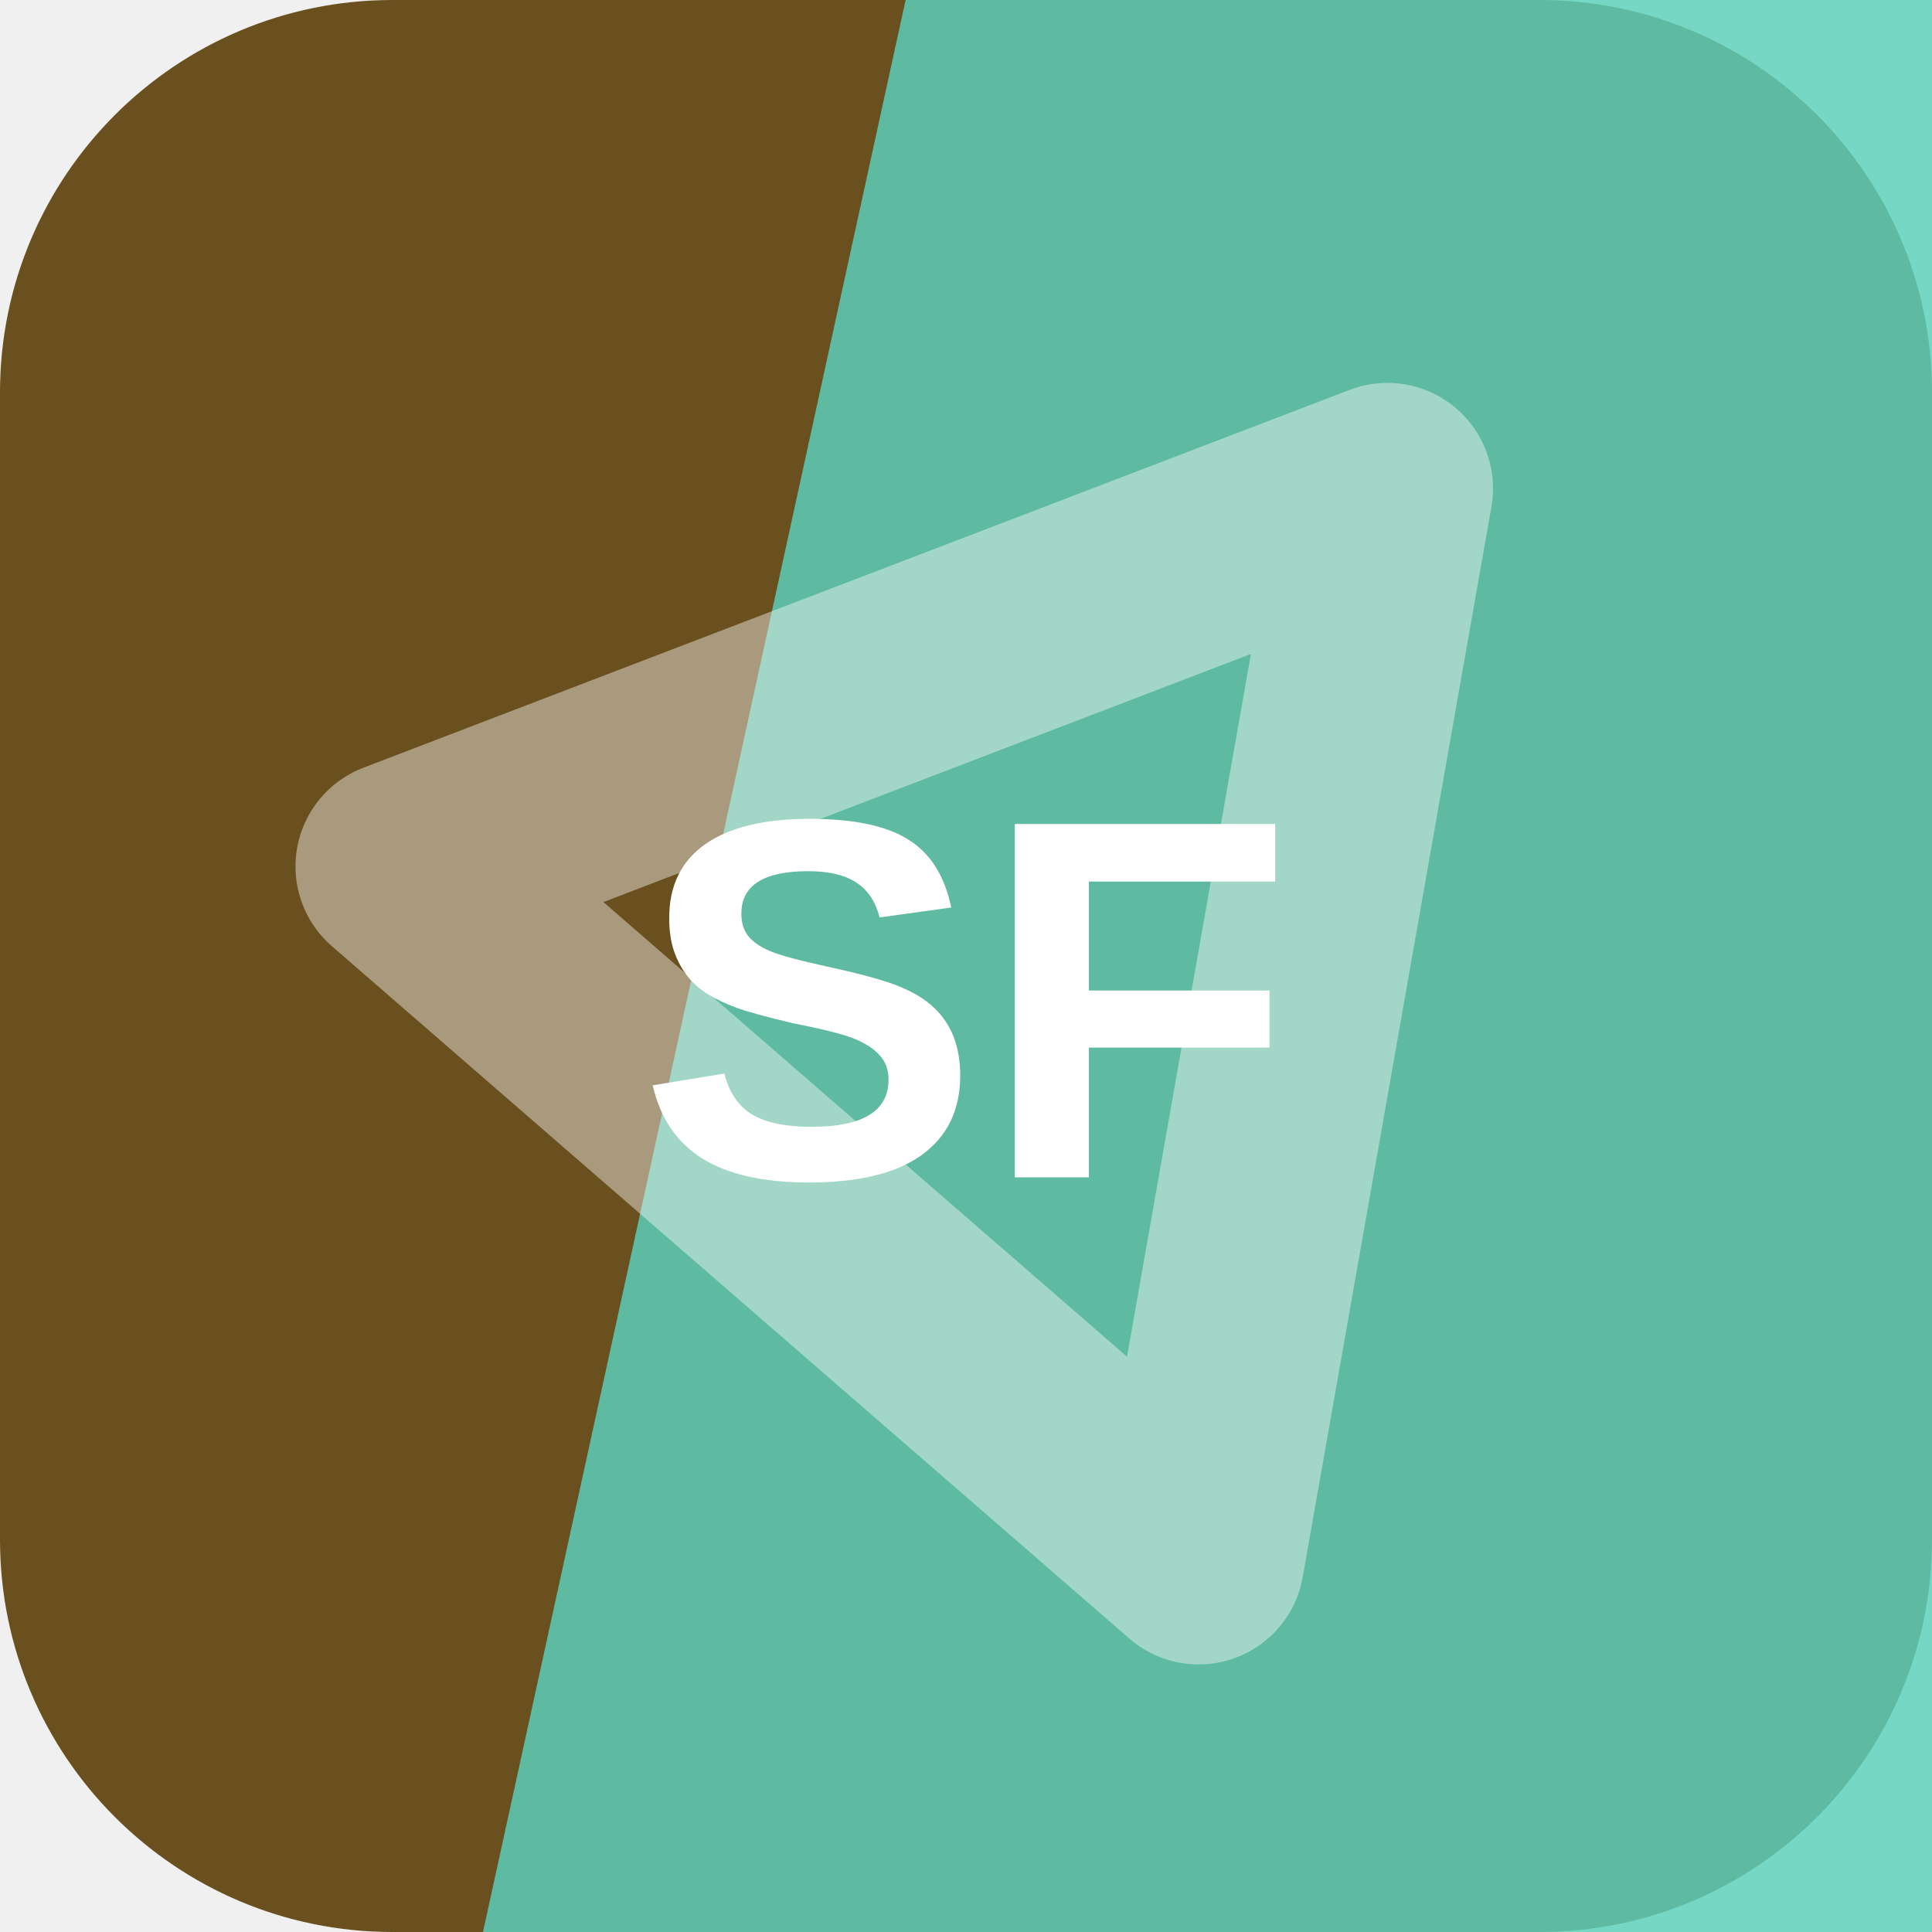
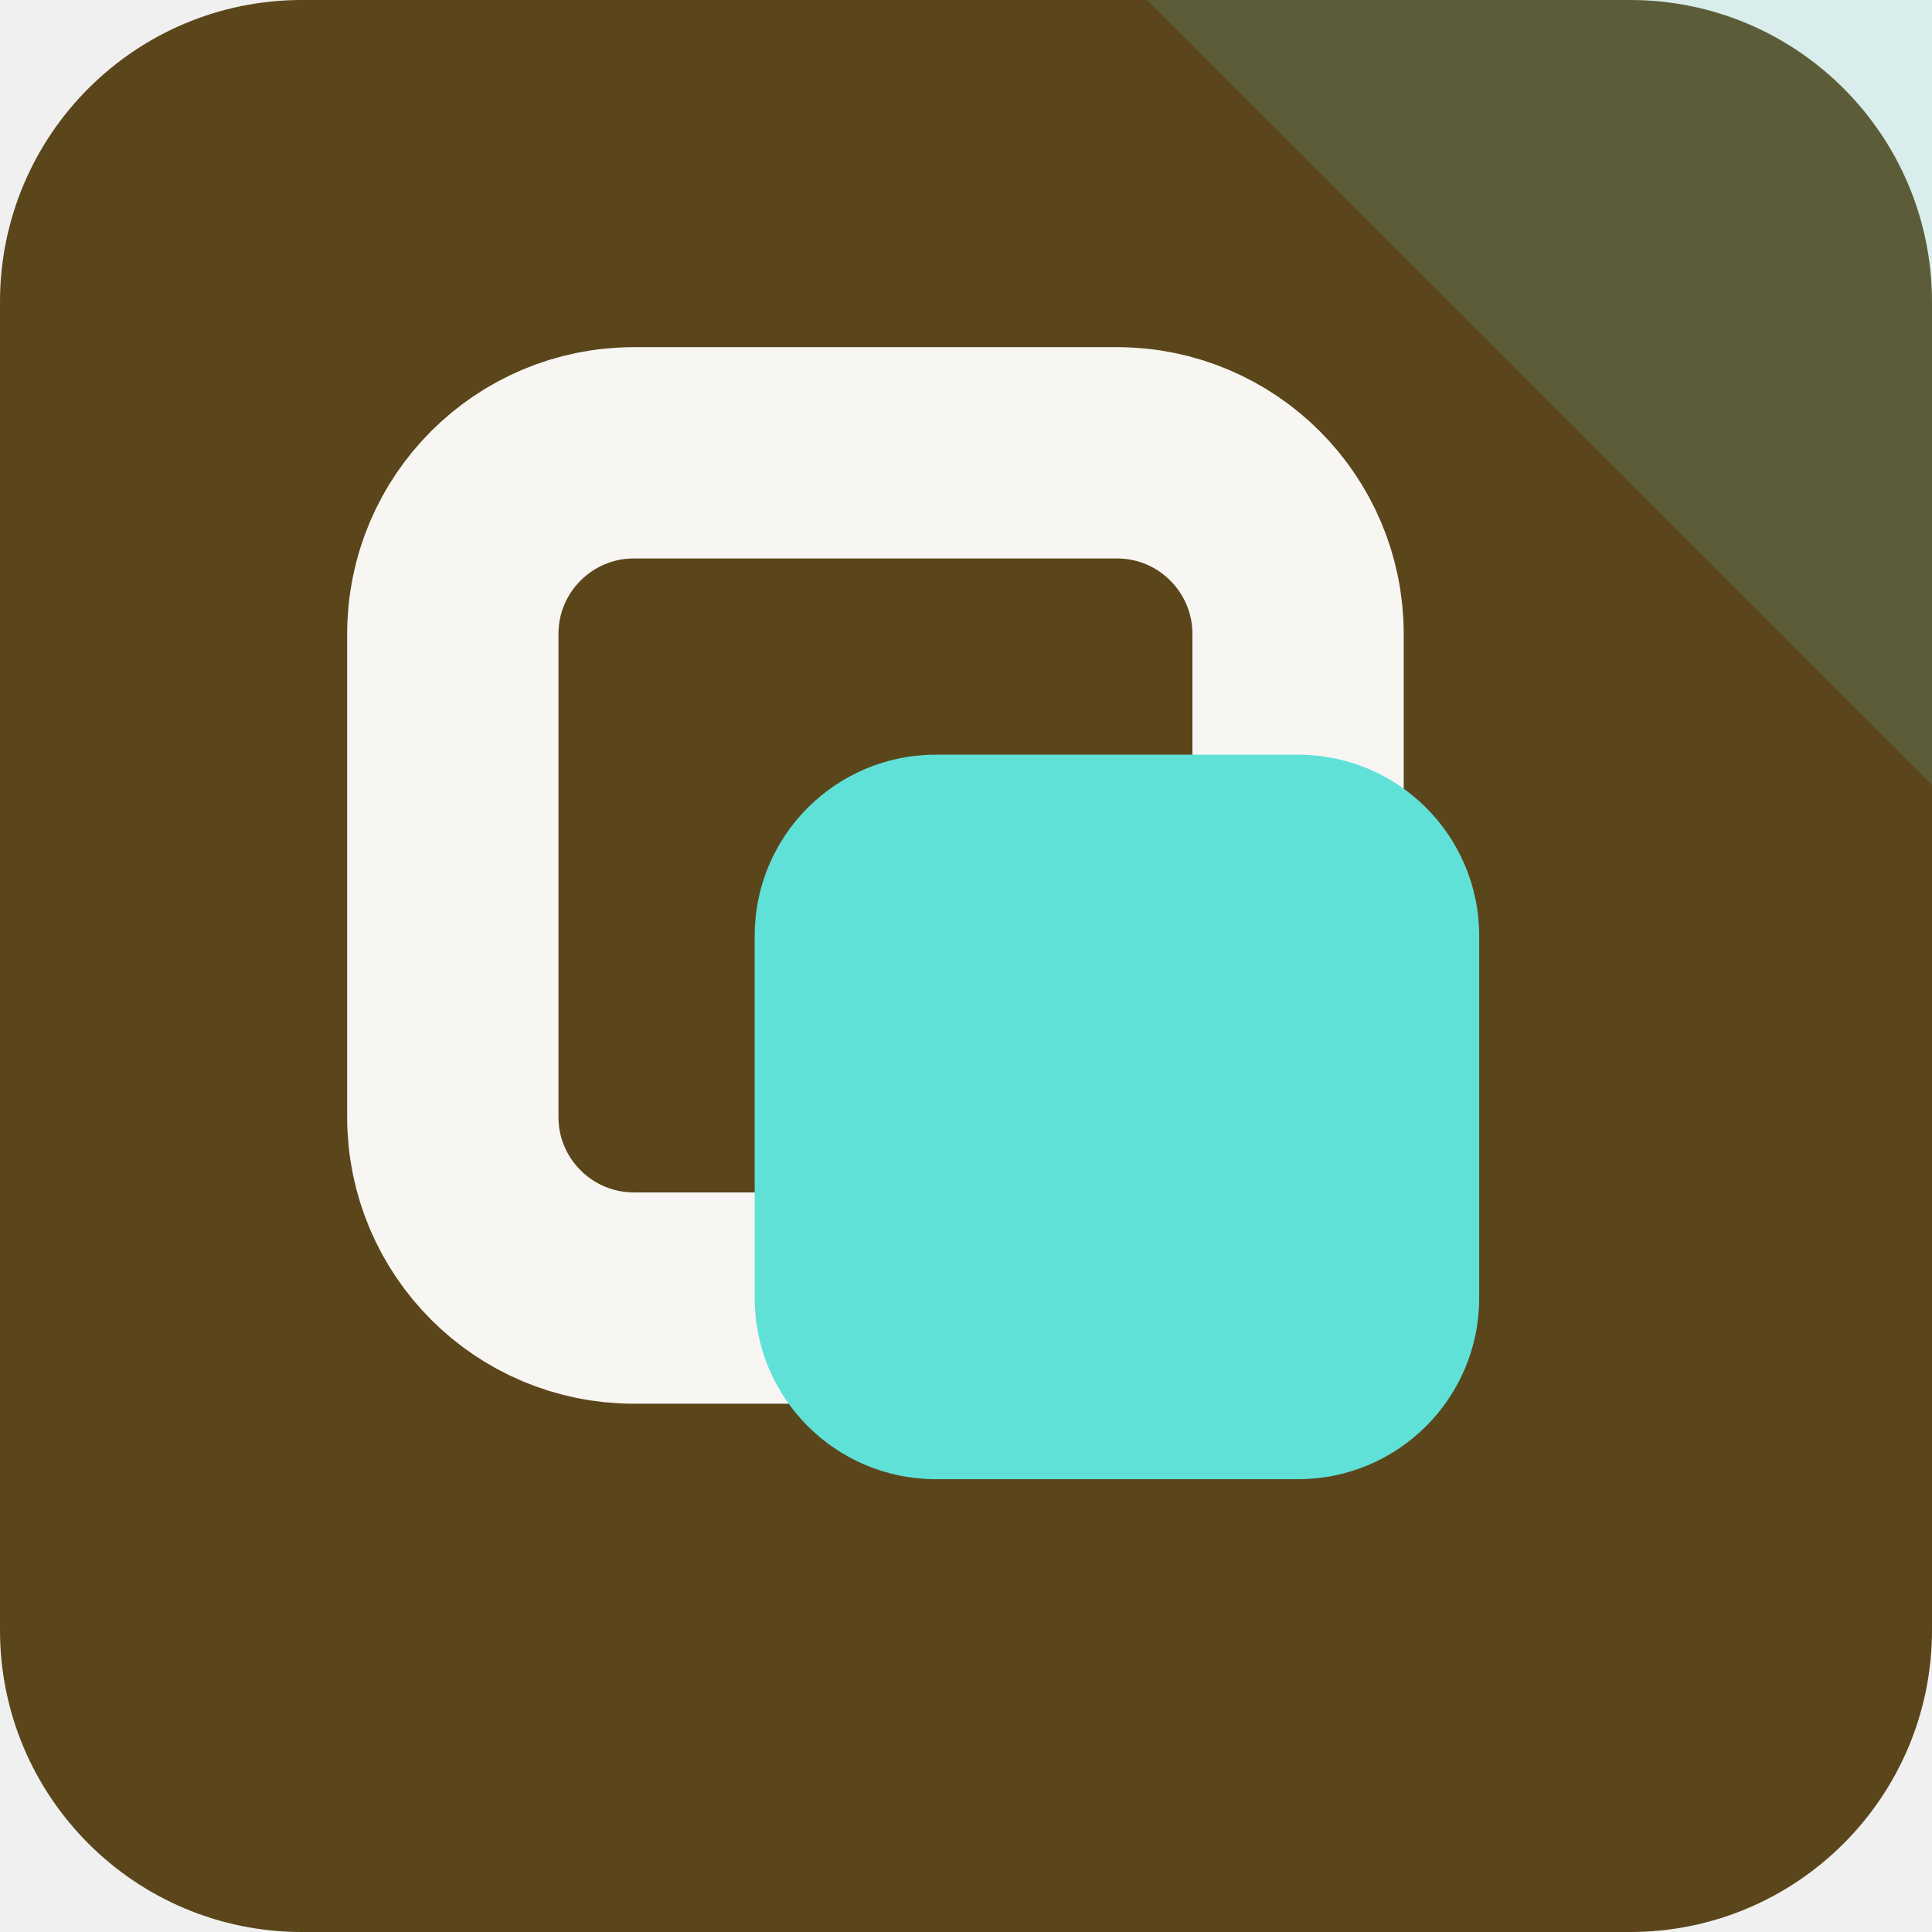
<svg xmlns="http://www.w3.org/2000/svg" width="64" height="64" viewBox="0 0 64 64" role="img">
-   <rect width="64" height="64" rx="13" fill="hsl(39 55% 27%)" />
-   <path d="M30 0h34v64H16Z" fill="hsl(169 57% 59%)" opacity="0.82" />
-   <g transform="rotate(280 32 32)" opacity="0.42">
-     <path d="M14 43 32 13l18 30Z" fill="none" stroke="#ffffff" stroke-width="7" stroke-linejoin="round" />
+   <rect width="64" height="64" rx="10" fill="hsl(39 56% 23%)" />
+   <path d="M64 0v26L38 0Z" fill="hsl(176 68% 63%)" opacity="0.16" />
+   <g transform="rotate(0 32 32)">
+     <rect x="15" y="15" width="28" height="28" rx="6" fill="none" stroke="hsl(39 24% 96%)" stroke-width="7" />
+     <rect x="25" y="25" width="24" height="24" rx="6" fill="hsl(176 68% 63%)" />
  </g>
-   <text x="32" y="39" text-anchor="middle" fill="#ffffff" font-family="Arial,Helvetica,sans-serif" font-size="17" font-weight="700" letter-spacing="0">SF</text>
</svg>
